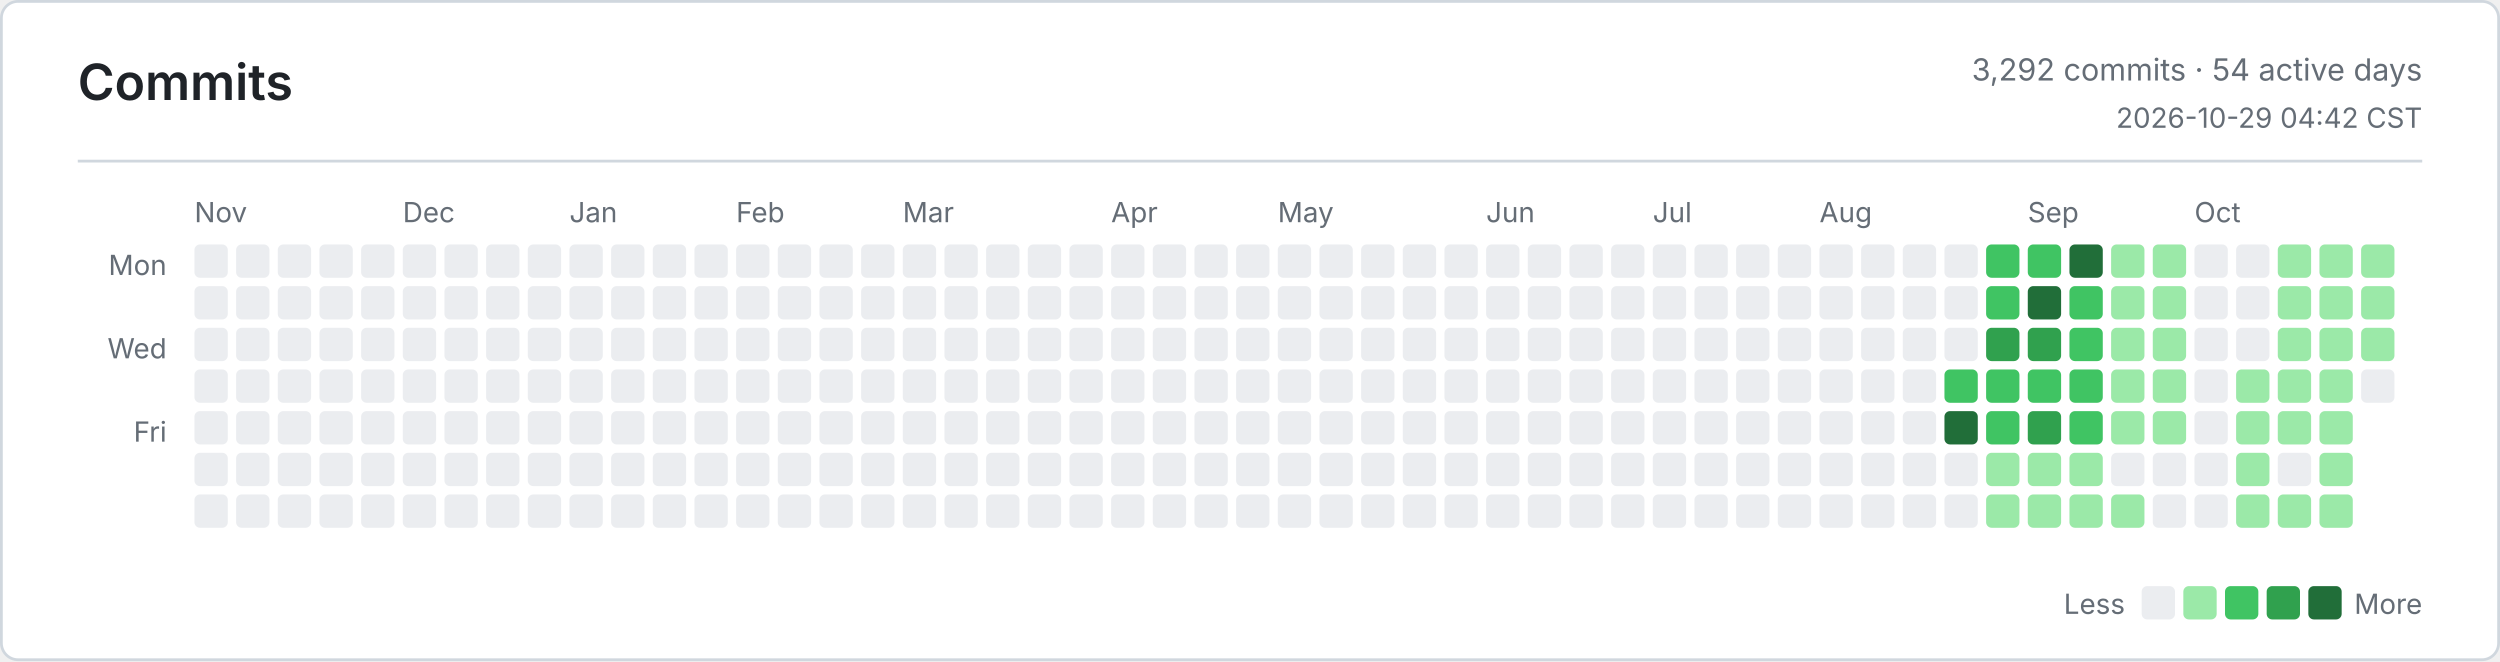
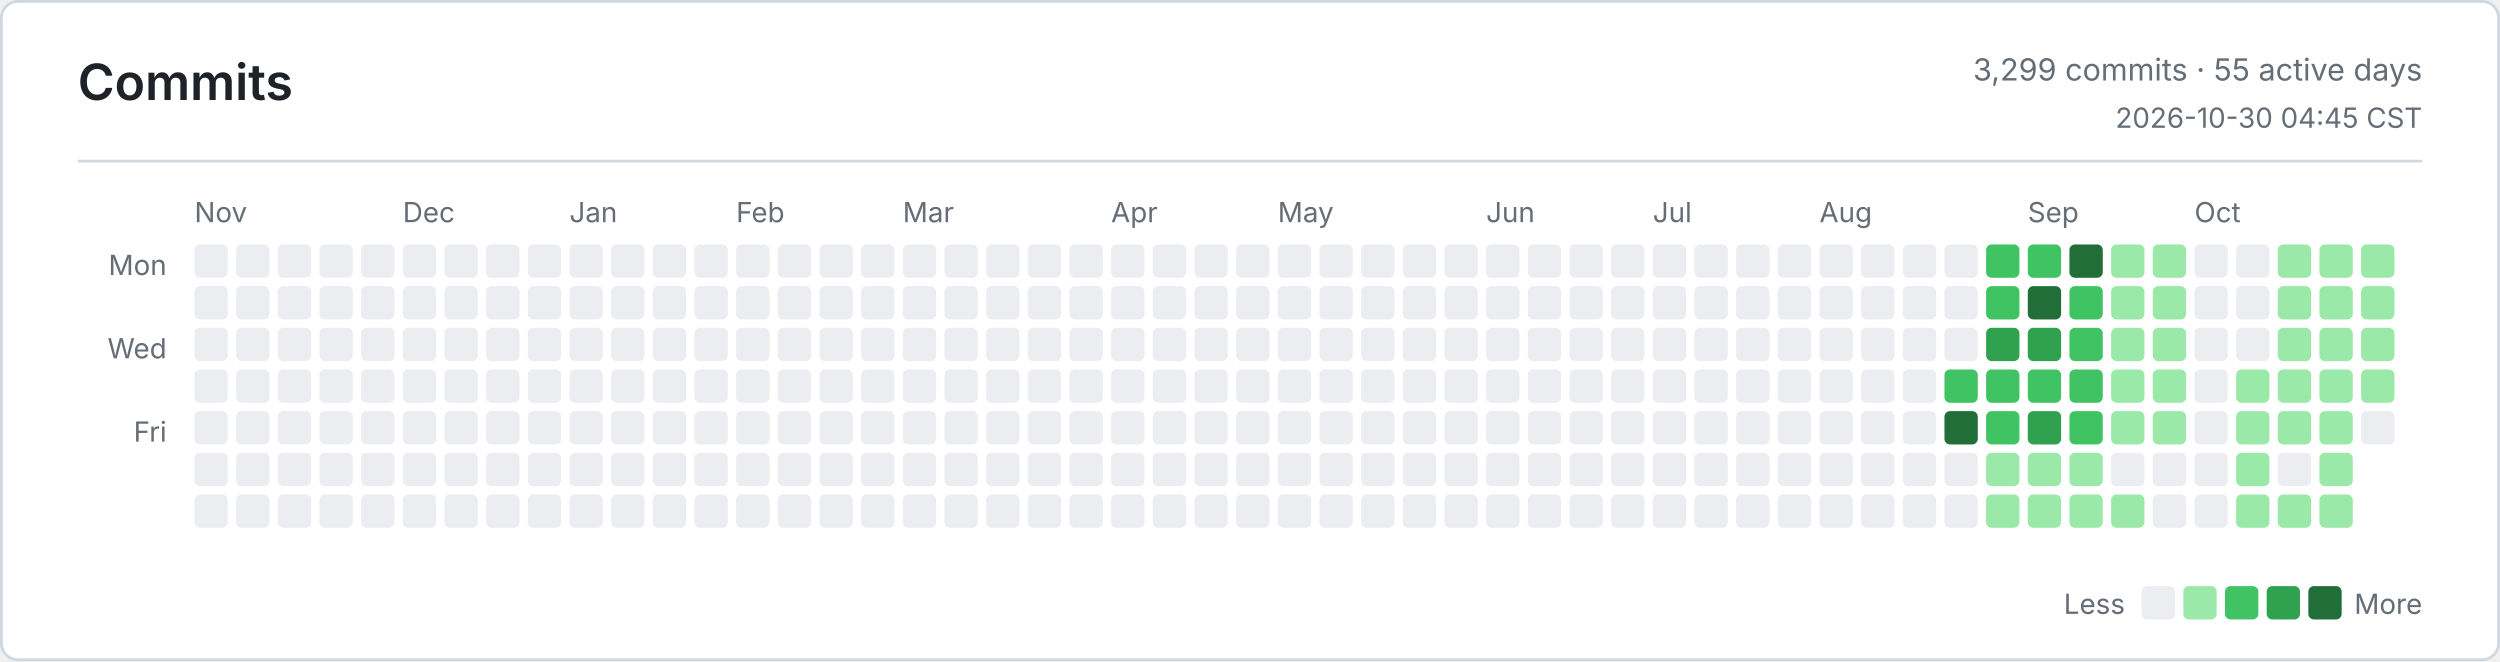
<svg xmlns="http://www.w3.org/2000/svg" width="900" height="238" viewBox="0 0 900 238" role="img" aria-label="Commits">
  <defs>
    <style>
      .bg { fill: #ffffff; }
      .border, .rule { stroke: #d0d7de; }
      .title, .ink, .num { fill: #1f2328; }
      .muted, .tiny { fill: #656d76; }
      .title { font: 600 18px -apple-system, BlinkMacSystemFont, Segoe UI, sans-serif; }
      .ink { font: 600 13px -apple-system, BlinkMacSystemFont, Segoe UI, sans-serif; }
      .num { font: 600 13px ui-monospace, SFMono-Regular, Consolas, monospace; }
      .muted { font: 400 11px -apple-system, BlinkMacSystemFont, Segoe UI, sans-serif; }
      .tiny { font: 400 10px -apple-system, BlinkMacSystemFont, Segoe UI, sans-serif; }
      .level-0 { fill: #ebedf0; }
      .level-1 { fill: #9be9a8; }
      .level-2 { fill: #40c463; }
      .level-3 { fill: #30a14e; }
      .level-4 { fill: #216e39; }
      @media (prefers-color-scheme: dark) {
        .bg { fill: #0d1117; }
        .border, .rule { stroke: #30363d; }
        .title, .ink, .num { fill: #e6edf3; }
        .muted, .tiny { fill: #8b949e; }
        .level-0 { fill: #161b22; }
        .level-1 { fill: #0e4429; }
        .level-2 { fill: #006d32; }
        .level-3 { fill: #26a641; }
        .level-4 { fill: #39d353; }
      }
    </style>
  </defs>
  <rect class="bg border" x="0.5" y="0.5" width="899" height="237" rx="6" fill="none" />
  <text class="title" x="28" y="36">Commits</text>
-   <text class="muted" x="872" y="29" text-anchor="end">3,292 commits · 54 active days</text>
-   <text class="tiny" x="872" y="46" text-anchor="end">2026-10-29 04:42 CST</text>
+   <text class="muted" x="872" y="29" text-anchor="end">3,299 commits · 55 active days</text>
+   <text class="tiny" x="872" y="46" text-anchor="end">2026-10-30 04:45 CST</text>
  <line class="rule" x1="28" y1="58" x2="872" y2="58" />
  <text class="tiny" x="60" y="99" text-anchor="end">Mon</text>
  <text class="tiny" x="60" y="129" text-anchor="end">Wed</text>
  <text class="tiny" x="60" y="159" text-anchor="end">Fri</text>
  <text class="tiny" x="70" y="80">Nov</text>
  <text class="tiny" x="145" y="80">Dec</text>
  <text class="tiny" x="205" y="80">Jan</text>
  <text class="tiny" x="265" y="80">Feb</text>
  <text class="tiny" x="325" y="80">Mar</text>
  <text class="tiny" x="400" y="80">Apr</text>
  <text class="tiny" x="460" y="80">May</text>
  <text class="tiny" x="535" y="80">Jun</text>
  <text class="tiny" x="595" y="80">Jul</text>
  <text class="tiny" x="655" y="80">Aug</text>
  <text class="tiny" x="730" y="80">Sep</text>
  <text class="tiny" x="790" y="80">Oct</text>
  <rect class="level-0" x="70" y="88" width="12" height="12" rx="2" />
  <rect class="level-0" x="70" y="103" width="12" height="12" rx="2" />
  <rect class="level-0" x="70" y="118" width="12" height="12" rx="2" />
  <rect class="level-0" x="70" y="133" width="12" height="12" rx="2" />
  <rect class="level-0" x="70" y="148" width="12" height="12" rx="2" />
  <rect class="level-0" x="70" y="163" width="12" height="12" rx="2" />
  <rect class="level-0" x="70" y="178" width="12" height="12" rx="2" />
  <rect class="level-0" x="85" y="88" width="12" height="12" rx="2" />
  <rect class="level-0" x="85" y="103" width="12" height="12" rx="2" />
  <rect class="level-0" x="85" y="118" width="12" height="12" rx="2" />
  <rect class="level-0" x="85" y="133" width="12" height="12" rx="2" />
  <rect class="level-0" x="85" y="148" width="12" height="12" rx="2" />
  <rect class="level-0" x="85" y="163" width="12" height="12" rx="2" />
  <rect class="level-0" x="85" y="178" width="12" height="12" rx="2" />
  <rect class="level-0" x="100" y="88" width="12" height="12" rx="2" />
  <rect class="level-0" x="100" y="103" width="12" height="12" rx="2" />
  <rect class="level-0" x="100" y="118" width="12" height="12" rx="2" />
  <rect class="level-0" x="100" y="133" width="12" height="12" rx="2" />
  <rect class="level-0" x="100" y="148" width="12" height="12" rx="2" />
  <rect class="level-0" x="100" y="163" width="12" height="12" rx="2" />
  <rect class="level-0" x="100" y="178" width="12" height="12" rx="2" />
  <rect class="level-0" x="115" y="88" width="12" height="12" rx="2" />
  <rect class="level-0" x="115" y="103" width="12" height="12" rx="2" />
  <rect class="level-0" x="115" y="118" width="12" height="12" rx="2" />
  <rect class="level-0" x="115" y="133" width="12" height="12" rx="2" />
  <rect class="level-0" x="115" y="148" width="12" height="12" rx="2" />
  <rect class="level-0" x="115" y="163" width="12" height="12" rx="2" />
  <rect class="level-0" x="115" y="178" width="12" height="12" rx="2" />
  <rect class="level-0" x="130" y="88" width="12" height="12" rx="2" />
  <rect class="level-0" x="130" y="103" width="12" height="12" rx="2" />
  <rect class="level-0" x="130" y="118" width="12" height="12" rx="2" />
  <rect class="level-0" x="130" y="133" width="12" height="12" rx="2" />
  <rect class="level-0" x="130" y="148" width="12" height="12" rx="2" />
  <rect class="level-0" x="130" y="163" width="12" height="12" rx="2" />
  <rect class="level-0" x="130" y="178" width="12" height="12" rx="2" />
  <rect class="level-0" x="145" y="88" width="12" height="12" rx="2" />
  <rect class="level-0" x="145" y="103" width="12" height="12" rx="2" />
  <rect class="level-0" x="145" y="118" width="12" height="12" rx="2" />
  <rect class="level-0" x="145" y="133" width="12" height="12" rx="2" />
  <rect class="level-0" x="145" y="148" width="12" height="12" rx="2" />
  <rect class="level-0" x="145" y="163" width="12" height="12" rx="2" />
  <rect class="level-0" x="145" y="178" width="12" height="12" rx="2" />
  <rect class="level-0" x="160" y="88" width="12" height="12" rx="2" />
  <rect class="level-0" x="160" y="103" width="12" height="12" rx="2" />
  <rect class="level-0" x="160" y="118" width="12" height="12" rx="2" />
  <rect class="level-0" x="160" y="133" width="12" height="12" rx="2" />
  <rect class="level-0" x="160" y="148" width="12" height="12" rx="2" />
  <rect class="level-0" x="160" y="163" width="12" height="12" rx="2" />
  <rect class="level-0" x="160" y="178" width="12" height="12" rx="2" />
  <rect class="level-0" x="175" y="88" width="12" height="12" rx="2" />
  <rect class="level-0" x="175" y="103" width="12" height="12" rx="2" />
  <rect class="level-0" x="175" y="118" width="12" height="12" rx="2" />
  <rect class="level-0" x="175" y="133" width="12" height="12" rx="2" />
  <rect class="level-0" x="175" y="148" width="12" height="12" rx="2" />
  <rect class="level-0" x="175" y="163" width="12" height="12" rx="2" />
  <rect class="level-0" x="175" y="178" width="12" height="12" rx="2" />
  <rect class="level-0" x="190" y="88" width="12" height="12" rx="2" />
  <rect class="level-0" x="190" y="103" width="12" height="12" rx="2" />
  <rect class="level-0" x="190" y="118" width="12" height="12" rx="2" />
  <rect class="level-0" x="190" y="133" width="12" height="12" rx="2" />
  <rect class="level-0" x="190" y="148" width="12" height="12" rx="2" />
  <rect class="level-0" x="190" y="163" width="12" height="12" rx="2" />
  <rect class="level-0" x="190" y="178" width="12" height="12" rx="2" />
  <rect class="level-0" x="205" y="88" width="12" height="12" rx="2" />
  <rect class="level-0" x="205" y="103" width="12" height="12" rx="2" />
  <rect class="level-0" x="205" y="118" width="12" height="12" rx="2" />
  <rect class="level-0" x="205" y="133" width="12" height="12" rx="2" />
  <rect class="level-0" x="205" y="148" width="12" height="12" rx="2" />
  <rect class="level-0" x="205" y="163" width="12" height="12" rx="2" />
  <rect class="level-0" x="205" y="178" width="12" height="12" rx="2" />
  <rect class="level-0" x="220" y="88" width="12" height="12" rx="2" />
  <rect class="level-0" x="220" y="103" width="12" height="12" rx="2" />
  <rect class="level-0" x="220" y="118" width="12" height="12" rx="2" />
  <rect class="level-0" x="220" y="133" width="12" height="12" rx="2" />
  <rect class="level-0" x="220" y="148" width="12" height="12" rx="2" />
  <rect class="level-0" x="220" y="163" width="12" height="12" rx="2" />
  <rect class="level-0" x="220" y="178" width="12" height="12" rx="2" />
  <rect class="level-0" x="235" y="88" width="12" height="12" rx="2" />
  <rect class="level-0" x="235" y="103" width="12" height="12" rx="2" />
  <rect class="level-0" x="235" y="118" width="12" height="12" rx="2" />
  <rect class="level-0" x="235" y="133" width="12" height="12" rx="2" />
  <rect class="level-0" x="235" y="148" width="12" height="12" rx="2" />
  <rect class="level-0" x="235" y="163" width="12" height="12" rx="2" />
  <rect class="level-0" x="235" y="178" width="12" height="12" rx="2" />
  <rect class="level-0" x="250" y="88" width="12" height="12" rx="2" />
  <rect class="level-0" x="250" y="103" width="12" height="12" rx="2" />
  <rect class="level-0" x="250" y="118" width="12" height="12" rx="2" />
  <rect class="level-0" x="250" y="133" width="12" height="12" rx="2" />
  <rect class="level-0" x="250" y="148" width="12" height="12" rx="2" />
  <rect class="level-0" x="250" y="163" width="12" height="12" rx="2" />
  <rect class="level-0" x="250" y="178" width="12" height="12" rx="2" />
  <rect class="level-0" x="265" y="88" width="12" height="12" rx="2" />
  <rect class="level-0" x="265" y="103" width="12" height="12" rx="2" />
  <rect class="level-0" x="265" y="118" width="12" height="12" rx="2" />
  <rect class="level-0" x="265" y="133" width="12" height="12" rx="2" />
  <rect class="level-0" x="265" y="148" width="12" height="12" rx="2" />
  <rect class="level-0" x="265" y="163" width="12" height="12" rx="2" />
  <rect class="level-0" x="265" y="178" width="12" height="12" rx="2" />
  <rect class="level-0" x="280" y="88" width="12" height="12" rx="2" />
  <rect class="level-0" x="280" y="103" width="12" height="12" rx="2" />
  <rect class="level-0" x="280" y="118" width="12" height="12" rx="2" />
  <rect class="level-0" x="280" y="133" width="12" height="12" rx="2" />
  <rect class="level-0" x="280" y="148" width="12" height="12" rx="2" />
  <rect class="level-0" x="280" y="163" width="12" height="12" rx="2" />
  <rect class="level-0" x="280" y="178" width="12" height="12" rx="2" />
  <rect class="level-0" x="295" y="88" width="12" height="12" rx="2" />
  <rect class="level-0" x="295" y="103" width="12" height="12" rx="2" />
  <rect class="level-0" x="295" y="118" width="12" height="12" rx="2" />
  <rect class="level-0" x="295" y="133" width="12" height="12" rx="2" />
  <rect class="level-0" x="295" y="148" width="12" height="12" rx="2" />
  <rect class="level-0" x="295" y="163" width="12" height="12" rx="2" />
  <rect class="level-0" x="295" y="178" width="12" height="12" rx="2" />
  <rect class="level-0" x="310" y="88" width="12" height="12" rx="2" />
  <rect class="level-0" x="310" y="103" width="12" height="12" rx="2" />
  <rect class="level-0" x="310" y="118" width="12" height="12" rx="2" />
  <rect class="level-0" x="310" y="133" width="12" height="12" rx="2" />
  <rect class="level-0" x="310" y="148" width="12" height="12" rx="2" />
  <rect class="level-0" x="310" y="163" width="12" height="12" rx="2" />
  <rect class="level-0" x="310" y="178" width="12" height="12" rx="2" />
  <rect class="level-0" x="325" y="88" width="12" height="12" rx="2" />
  <rect class="level-0" x="325" y="103" width="12" height="12" rx="2" />
  <rect class="level-0" x="325" y="118" width="12" height="12" rx="2" />
  <rect class="level-0" x="325" y="133" width="12" height="12" rx="2" />
  <rect class="level-0" x="325" y="148" width="12" height="12" rx="2" />
  <rect class="level-0" x="325" y="163" width="12" height="12" rx="2" />
  <rect class="level-0" x="325" y="178" width="12" height="12" rx="2" />
  <rect class="level-0" x="340" y="88" width="12" height="12" rx="2" />
  <rect class="level-0" x="340" y="103" width="12" height="12" rx="2" />
  <rect class="level-0" x="340" y="118" width="12" height="12" rx="2" />
  <rect class="level-0" x="340" y="133" width="12" height="12" rx="2" />
  <rect class="level-0" x="340" y="148" width="12" height="12" rx="2" />
  <rect class="level-0" x="340" y="163" width="12" height="12" rx="2" />
  <rect class="level-0" x="340" y="178" width="12" height="12" rx="2" />
  <rect class="level-0" x="355" y="88" width="12" height="12" rx="2" />
  <rect class="level-0" x="355" y="103" width="12" height="12" rx="2" />
  <rect class="level-0" x="355" y="118" width="12" height="12" rx="2" />
  <rect class="level-0" x="355" y="133" width="12" height="12" rx="2" />
  <rect class="level-0" x="355" y="148" width="12" height="12" rx="2" />
  <rect class="level-0" x="355" y="163" width="12" height="12" rx="2" />
  <rect class="level-0" x="355" y="178" width="12" height="12" rx="2" />
  <rect class="level-0" x="370" y="88" width="12" height="12" rx="2" />
  <rect class="level-0" x="370" y="103" width="12" height="12" rx="2" />
  <rect class="level-0" x="370" y="118" width="12" height="12" rx="2" />
  <rect class="level-0" x="370" y="133" width="12" height="12" rx="2" />
  <rect class="level-0" x="370" y="148" width="12" height="12" rx="2" />
  <rect class="level-0" x="370" y="163" width="12" height="12" rx="2" />
  <rect class="level-0" x="370" y="178" width="12" height="12" rx="2" />
  <rect class="level-0" x="385" y="88" width="12" height="12" rx="2" />
  <rect class="level-0" x="385" y="103" width="12" height="12" rx="2" />
  <rect class="level-0" x="385" y="118" width="12" height="12" rx="2" />
  <rect class="level-0" x="385" y="133" width="12" height="12" rx="2" />
  <rect class="level-0" x="385" y="148" width="12" height="12" rx="2" />
  <rect class="level-0" x="385" y="163" width="12" height="12" rx="2" />
  <rect class="level-0" x="385" y="178" width="12" height="12" rx="2" />
  <rect class="level-0" x="400" y="88" width="12" height="12" rx="2" />
  <rect class="level-0" x="400" y="103" width="12" height="12" rx="2" />
  <rect class="level-0" x="400" y="118" width="12" height="12" rx="2" />
  <rect class="level-0" x="400" y="133" width="12" height="12" rx="2" />
  <rect class="level-0" x="400" y="148" width="12" height="12" rx="2" />
  <rect class="level-0" x="400" y="163" width="12" height="12" rx="2" />
  <rect class="level-0" x="400" y="178" width="12" height="12" rx="2" />
  <rect class="level-0" x="415" y="88" width="12" height="12" rx="2" />
  <rect class="level-0" x="415" y="103" width="12" height="12" rx="2" />
  <rect class="level-0" x="415" y="118" width="12" height="12" rx="2" />
  <rect class="level-0" x="415" y="133" width="12" height="12" rx="2" />
  <rect class="level-0" x="415" y="148" width="12" height="12" rx="2" />
  <rect class="level-0" x="415" y="163" width="12" height="12" rx="2" />
  <rect class="level-0" x="415" y="178" width="12" height="12" rx="2" />
  <rect class="level-0" x="430" y="88" width="12" height="12" rx="2" />
  <rect class="level-0" x="430" y="103" width="12" height="12" rx="2" />
  <rect class="level-0" x="430" y="118" width="12" height="12" rx="2" />
  <rect class="level-0" x="430" y="133" width="12" height="12" rx="2" />
  <rect class="level-0" x="430" y="148" width="12" height="12" rx="2" />
  <rect class="level-0" x="430" y="163" width="12" height="12" rx="2" />
  <rect class="level-0" x="430" y="178" width="12" height="12" rx="2" />
  <rect class="level-0" x="445" y="88" width="12" height="12" rx="2" />
  <rect class="level-0" x="445" y="103" width="12" height="12" rx="2" />
  <rect class="level-0" x="445" y="118" width="12" height="12" rx="2" />
  <rect class="level-0" x="445" y="133" width="12" height="12" rx="2" />
  <rect class="level-0" x="445" y="148" width="12" height="12" rx="2" />
  <rect class="level-0" x="445" y="163" width="12" height="12" rx="2" />
  <rect class="level-0" x="445" y="178" width="12" height="12" rx="2" />
  <rect class="level-0" x="460" y="88" width="12" height="12" rx="2" />
  <rect class="level-0" x="460" y="103" width="12" height="12" rx="2" />
  <rect class="level-0" x="460" y="118" width="12" height="12" rx="2" />
  <rect class="level-0" x="460" y="133" width="12" height="12" rx="2" />
  <rect class="level-0" x="460" y="148" width="12" height="12" rx="2" />
  <rect class="level-0" x="460" y="163" width="12" height="12" rx="2" />
  <rect class="level-0" x="460" y="178" width="12" height="12" rx="2" />
  <rect class="level-0" x="475" y="88" width="12" height="12" rx="2" />
  <rect class="level-0" x="475" y="103" width="12" height="12" rx="2" />
  <rect class="level-0" x="475" y="118" width="12" height="12" rx="2" />
  <rect class="level-0" x="475" y="133" width="12" height="12" rx="2" />
  <rect class="level-0" x="475" y="148" width="12" height="12" rx="2" />
  <rect class="level-0" x="475" y="163" width="12" height="12" rx="2" />
  <rect class="level-0" x="475" y="178" width="12" height="12" rx="2" />
  <rect class="level-0" x="490" y="88" width="12" height="12" rx="2" />
  <rect class="level-0" x="490" y="103" width="12" height="12" rx="2" />
  <rect class="level-0" x="490" y="118" width="12" height="12" rx="2" />
  <rect class="level-0" x="490" y="133" width="12" height="12" rx="2" />
  <rect class="level-0" x="490" y="148" width="12" height="12" rx="2" />
  <rect class="level-0" x="490" y="163" width="12" height="12" rx="2" />
  <rect class="level-0" x="490" y="178" width="12" height="12" rx="2" />
  <rect class="level-0" x="505" y="88" width="12" height="12" rx="2" />
  <rect class="level-0" x="505" y="103" width="12" height="12" rx="2" />
  <rect class="level-0" x="505" y="118" width="12" height="12" rx="2" />
  <rect class="level-0" x="505" y="133" width="12" height="12" rx="2" />
  <rect class="level-0" x="505" y="148" width="12" height="12" rx="2" />
  <rect class="level-0" x="505" y="163" width="12" height="12" rx="2" />
  <rect class="level-0" x="505" y="178" width="12" height="12" rx="2" />
  <rect class="level-0" x="520" y="88" width="12" height="12" rx="2" />
  <rect class="level-0" x="520" y="103" width="12" height="12" rx="2" />
  <rect class="level-0" x="520" y="118" width="12" height="12" rx="2" />
  <rect class="level-0" x="520" y="133" width="12" height="12" rx="2" />
  <rect class="level-0" x="520" y="148" width="12" height="12" rx="2" />
  <rect class="level-0" x="520" y="163" width="12" height="12" rx="2" />
  <rect class="level-0" x="520" y="178" width="12" height="12" rx="2" />
  <rect class="level-0" x="535" y="88" width="12" height="12" rx="2" />
  <rect class="level-0" x="535" y="103" width="12" height="12" rx="2" />
  <rect class="level-0" x="535" y="118" width="12" height="12" rx="2" />
  <rect class="level-0" x="535" y="133" width="12" height="12" rx="2" />
  <rect class="level-0" x="535" y="148" width="12" height="12" rx="2" />
  <rect class="level-0" x="535" y="163" width="12" height="12" rx="2" />
  <rect class="level-0" x="535" y="178" width="12" height="12" rx="2" />
  <rect class="level-0" x="550" y="88" width="12" height="12" rx="2" />
  <rect class="level-0" x="550" y="103" width="12" height="12" rx="2" />
  <rect class="level-0" x="550" y="118" width="12" height="12" rx="2" />
  <rect class="level-0" x="550" y="133" width="12" height="12" rx="2" />
  <rect class="level-0" x="550" y="148" width="12" height="12" rx="2" />
  <rect class="level-0" x="550" y="163" width="12" height="12" rx="2" />
  <rect class="level-0" x="550" y="178" width="12" height="12" rx="2" />
  <rect class="level-0" x="565" y="88" width="12" height="12" rx="2" />
  <rect class="level-0" x="565" y="103" width="12" height="12" rx="2" />
  <rect class="level-0" x="565" y="118" width="12" height="12" rx="2" />
  <rect class="level-0" x="565" y="133" width="12" height="12" rx="2" />
  <rect class="level-0" x="565" y="148" width="12" height="12" rx="2" />
  <rect class="level-0" x="565" y="163" width="12" height="12" rx="2" />
  <rect class="level-0" x="565" y="178" width="12" height="12" rx="2" />
  <rect class="level-0" x="580" y="88" width="12" height="12" rx="2" />
  <rect class="level-0" x="580" y="103" width="12" height="12" rx="2" />
  <rect class="level-0" x="580" y="118" width="12" height="12" rx="2" />
  <rect class="level-0" x="580" y="133" width="12" height="12" rx="2" />
  <rect class="level-0" x="580" y="148" width="12" height="12" rx="2" />
  <rect class="level-0" x="580" y="163" width="12" height="12" rx="2" />
  <rect class="level-0" x="580" y="178" width="12" height="12" rx="2" />
  <rect class="level-0" x="595" y="88" width="12" height="12" rx="2" />
  <rect class="level-0" x="595" y="103" width="12" height="12" rx="2" />
  <rect class="level-0" x="595" y="118" width="12" height="12" rx="2" />
  <rect class="level-0" x="595" y="133" width="12" height="12" rx="2" />
  <rect class="level-0" x="595" y="148" width="12" height="12" rx="2" />
  <rect class="level-0" x="595" y="163" width="12" height="12" rx="2" />
  <rect class="level-0" x="595" y="178" width="12" height="12" rx="2" />
  <rect class="level-0" x="610" y="88" width="12" height="12" rx="2" />
  <rect class="level-0" x="610" y="103" width="12" height="12" rx="2" />
  <rect class="level-0" x="610" y="118" width="12" height="12" rx="2" />
  <rect class="level-0" x="610" y="133" width="12" height="12" rx="2" />
  <rect class="level-0" x="610" y="148" width="12" height="12" rx="2" />
  <rect class="level-0" x="610" y="163" width="12" height="12" rx="2" />
  <rect class="level-0" x="610" y="178" width="12" height="12" rx="2" />
  <rect class="level-0" x="625" y="88" width="12" height="12" rx="2" />
  <rect class="level-0" x="625" y="103" width="12" height="12" rx="2" />
  <rect class="level-0" x="625" y="118" width="12" height="12" rx="2" />
  <rect class="level-0" x="625" y="133" width="12" height="12" rx="2" />
  <rect class="level-0" x="625" y="148" width="12" height="12" rx="2" />
  <rect class="level-0" x="625" y="163" width="12" height="12" rx="2" />
  <rect class="level-0" x="625" y="178" width="12" height="12" rx="2" />
  <rect class="level-0" x="640" y="88" width="12" height="12" rx="2" />
  <rect class="level-0" x="640" y="103" width="12" height="12" rx="2" />
  <rect class="level-0" x="640" y="118" width="12" height="12" rx="2" />
  <rect class="level-0" x="640" y="133" width="12" height="12" rx="2" />
  <rect class="level-0" x="640" y="148" width="12" height="12" rx="2" />
  <rect class="level-0" x="640" y="163" width="12" height="12" rx="2" />
  <rect class="level-0" x="640" y="178" width="12" height="12" rx="2" />
  <rect class="level-0" x="655" y="88" width="12" height="12" rx="2" />
  <rect class="level-0" x="655" y="103" width="12" height="12" rx="2" />
  <rect class="level-0" x="655" y="118" width="12" height="12" rx="2" />
  <rect class="level-0" x="655" y="133" width="12" height="12" rx="2" />
  <rect class="level-0" x="655" y="148" width="12" height="12" rx="2" />
  <rect class="level-0" x="655" y="163" width="12" height="12" rx="2" />
  <rect class="level-0" x="655" y="178" width="12" height="12" rx="2" />
  <rect class="level-0" x="670" y="88" width="12" height="12" rx="2" />
  <rect class="level-0" x="670" y="103" width="12" height="12" rx="2" />
  <rect class="level-0" x="670" y="118" width="12" height="12" rx="2" />
  <rect class="level-0" x="670" y="133" width="12" height="12" rx="2" />
  <rect class="level-0" x="670" y="148" width="12" height="12" rx="2" />
  <rect class="level-0" x="670" y="163" width="12" height="12" rx="2" />
  <rect class="level-0" x="670" y="178" width="12" height="12" rx="2" />
  <rect class="level-0" x="685" y="88" width="12" height="12" rx="2" />
  <rect class="level-0" x="685" y="103" width="12" height="12" rx="2" />
  <rect class="level-0" x="685" y="118" width="12" height="12" rx="2" />
  <rect class="level-0" x="685" y="133" width="12" height="12" rx="2" />
  <rect class="level-0" x="685" y="148" width="12" height="12" rx="2" />
  <rect class="level-0" x="685" y="163" width="12" height="12" rx="2" />
  <rect class="level-0" x="685" y="178" width="12" height="12" rx="2" />
  <rect class="level-0" x="700" y="88" width="12" height="12" rx="2" />
  <rect class="level-0" x="700" y="103" width="12" height="12" rx="2" />
  <rect class="level-0" x="700" y="118" width="12" height="12" rx="2" />
  <rect class="level-2" x="700" y="133" width="12" height="12" rx="2" />
  <rect class="level-4" x="700" y="148" width="12" height="12" rx="2" />
  <rect class="level-0" x="700" y="163" width="12" height="12" rx="2" />
  <rect class="level-0" x="700" y="178" width="12" height="12" rx="2" />
  <rect class="level-2" x="715" y="88" width="12" height="12" rx="2" />
  <rect class="level-2" x="715" y="103" width="12" height="12" rx="2" />
  <rect class="level-3" x="715" y="118" width="12" height="12" rx="2" />
  <rect class="level-2" x="715" y="133" width="12" height="12" rx="2" />
  <rect class="level-2" x="715" y="148" width="12" height="12" rx="2" />
  <rect class="level-1" x="715" y="163" width="12" height="12" rx="2" />
  <rect class="level-1" x="715" y="178" width="12" height="12" rx="2" />
  <rect class="level-2" x="730" y="88" width="12" height="12" rx="2" />
  <rect class="level-4" x="730" y="103" width="12" height="12" rx="2" />
  <rect class="level-3" x="730" y="118" width="12" height="12" rx="2" />
  <rect class="level-2" x="730" y="133" width="12" height="12" rx="2" />
  <rect class="level-3" x="730" y="148" width="12" height="12" rx="2" />
  <rect class="level-1" x="730" y="163" width="12" height="12" rx="2" />
  <rect class="level-1" x="730" y="178" width="12" height="12" rx="2" />
  <rect class="level-4" x="745" y="88" width="12" height="12" rx="2" />
  <rect class="level-2" x="745" y="103" width="12" height="12" rx="2" />
  <rect class="level-2" x="745" y="118" width="12" height="12" rx="2" />
  <rect class="level-2" x="745" y="133" width="12" height="12" rx="2" />
  <rect class="level-2" x="745" y="148" width="12" height="12" rx="2" />
  <rect class="level-1" x="745" y="163" width="12" height="12" rx="2" />
  <rect class="level-1" x="745" y="178" width="12" height="12" rx="2" />
  <rect class="level-1" x="760" y="88" width="12" height="12" rx="2" />
  <rect class="level-1" x="760" y="103" width="12" height="12" rx="2" />
  <rect class="level-1" x="760" y="118" width="12" height="12" rx="2" />
  <rect class="level-1" x="760" y="133" width="12" height="12" rx="2" />
  <rect class="level-1" x="760" y="148" width="12" height="12" rx="2" />
  <rect class="level-0" x="760" y="163" width="12" height="12" rx="2" />
  <rect class="level-1" x="760" y="178" width="12" height="12" rx="2" />
  <rect class="level-1" x="775" y="88" width="12" height="12" rx="2" />
  <rect class="level-1" x="775" y="103" width="12" height="12" rx="2" />
  <rect class="level-1" x="775" y="118" width="12" height="12" rx="2" />
  <rect class="level-1" x="775" y="133" width="12" height="12" rx="2" />
  <rect class="level-1" x="775" y="148" width="12" height="12" rx="2" />
  <rect class="level-0" x="775" y="163" width="12" height="12" rx="2" />
  <rect class="level-0" x="775" y="178" width="12" height="12" rx="2" />
  <rect class="level-0" x="790" y="88" width="12" height="12" rx="2" />
  <rect class="level-0" x="790" y="103" width="12" height="12" rx="2" />
  <rect class="level-0" x="790" y="118" width="12" height="12" rx="2" />
  <rect class="level-0" x="790" y="133" width="12" height="12" rx="2" />
  <rect class="level-0" x="790" y="148" width="12" height="12" rx="2" />
  <rect class="level-0" x="790" y="163" width="12" height="12" rx="2" />
  <rect class="level-0" x="790" y="178" width="12" height="12" rx="2" />
  <rect class="level-0" x="805" y="88" width="12" height="12" rx="2" />
  <rect class="level-0" x="805" y="103" width="12" height="12" rx="2" />
  <rect class="level-0" x="805" y="118" width="12" height="12" rx="2" />
  <rect class="level-1" x="805" y="133" width="12" height="12" rx="2" />
  <rect class="level-1" x="805" y="148" width="12" height="12" rx="2" />
  <rect class="level-1" x="805" y="163" width="12" height="12" rx="2" />
  <rect class="level-1" x="805" y="178" width="12" height="12" rx="2" />
  <rect class="level-1" x="820" y="88" width="12" height="12" rx="2" />
  <rect class="level-1" x="820" y="103" width="12" height="12" rx="2" />
  <rect class="level-1" x="820" y="118" width="12" height="12" rx="2" />
  <rect class="level-1" x="820" y="133" width="12" height="12" rx="2" />
  <rect class="level-1" x="820" y="148" width="12" height="12" rx="2" />
  <rect class="level-0" x="820" y="163" width="12" height="12" rx="2" />
  <rect class="level-1" x="820" y="178" width="12" height="12" rx="2" />
  <rect class="level-1" x="835" y="88" width="12" height="12" rx="2" />
  <rect class="level-1" x="835" y="103" width="12" height="12" rx="2" />
  <rect class="level-1" x="835" y="118" width="12" height="12" rx="2" />
  <rect class="level-1" x="835" y="133" width="12" height="12" rx="2" />
  <rect class="level-1" x="835" y="148" width="12" height="12" rx="2" />
  <rect class="level-1" x="835" y="163" width="12" height="12" rx="2" />
  <rect class="level-1" x="835" y="178" width="12" height="12" rx="2" />
  <rect class="level-1" x="850" y="88" width="12" height="12" rx="2" />
  <rect class="level-1" x="850" y="103" width="12" height="12" rx="2" />
  <rect class="level-1" x="850" y="118" width="12" height="12" rx="2" />
-   <rect class="level-0" x="850" y="133" width="12" height="12" rx="2" />
+   <rect class="level-1" x="850" y="133" width="12" height="12" rx="2" />
+   <rect class="level-0" x="850" y="148" width="12" height="12" rx="2" />
  <text class="tiny" x="765" y="221" text-anchor="end">Less</text>
  <rect class="level-0" x="771" y="211" width="12" height="12" rx="2" />
  <rect class="level-1" x="786" y="211" width="12" height="12" rx="2" />
  <rect class="level-2" x="801" y="211" width="12" height="12" rx="2" />
  <rect class="level-3" x="816" y="211" width="12" height="12" rx="2" />
  <rect class="level-4" x="831" y="211" width="12" height="12" rx="2" />
  <text class="tiny" x="872" y="221" text-anchor="end">More</text>
</svg>
